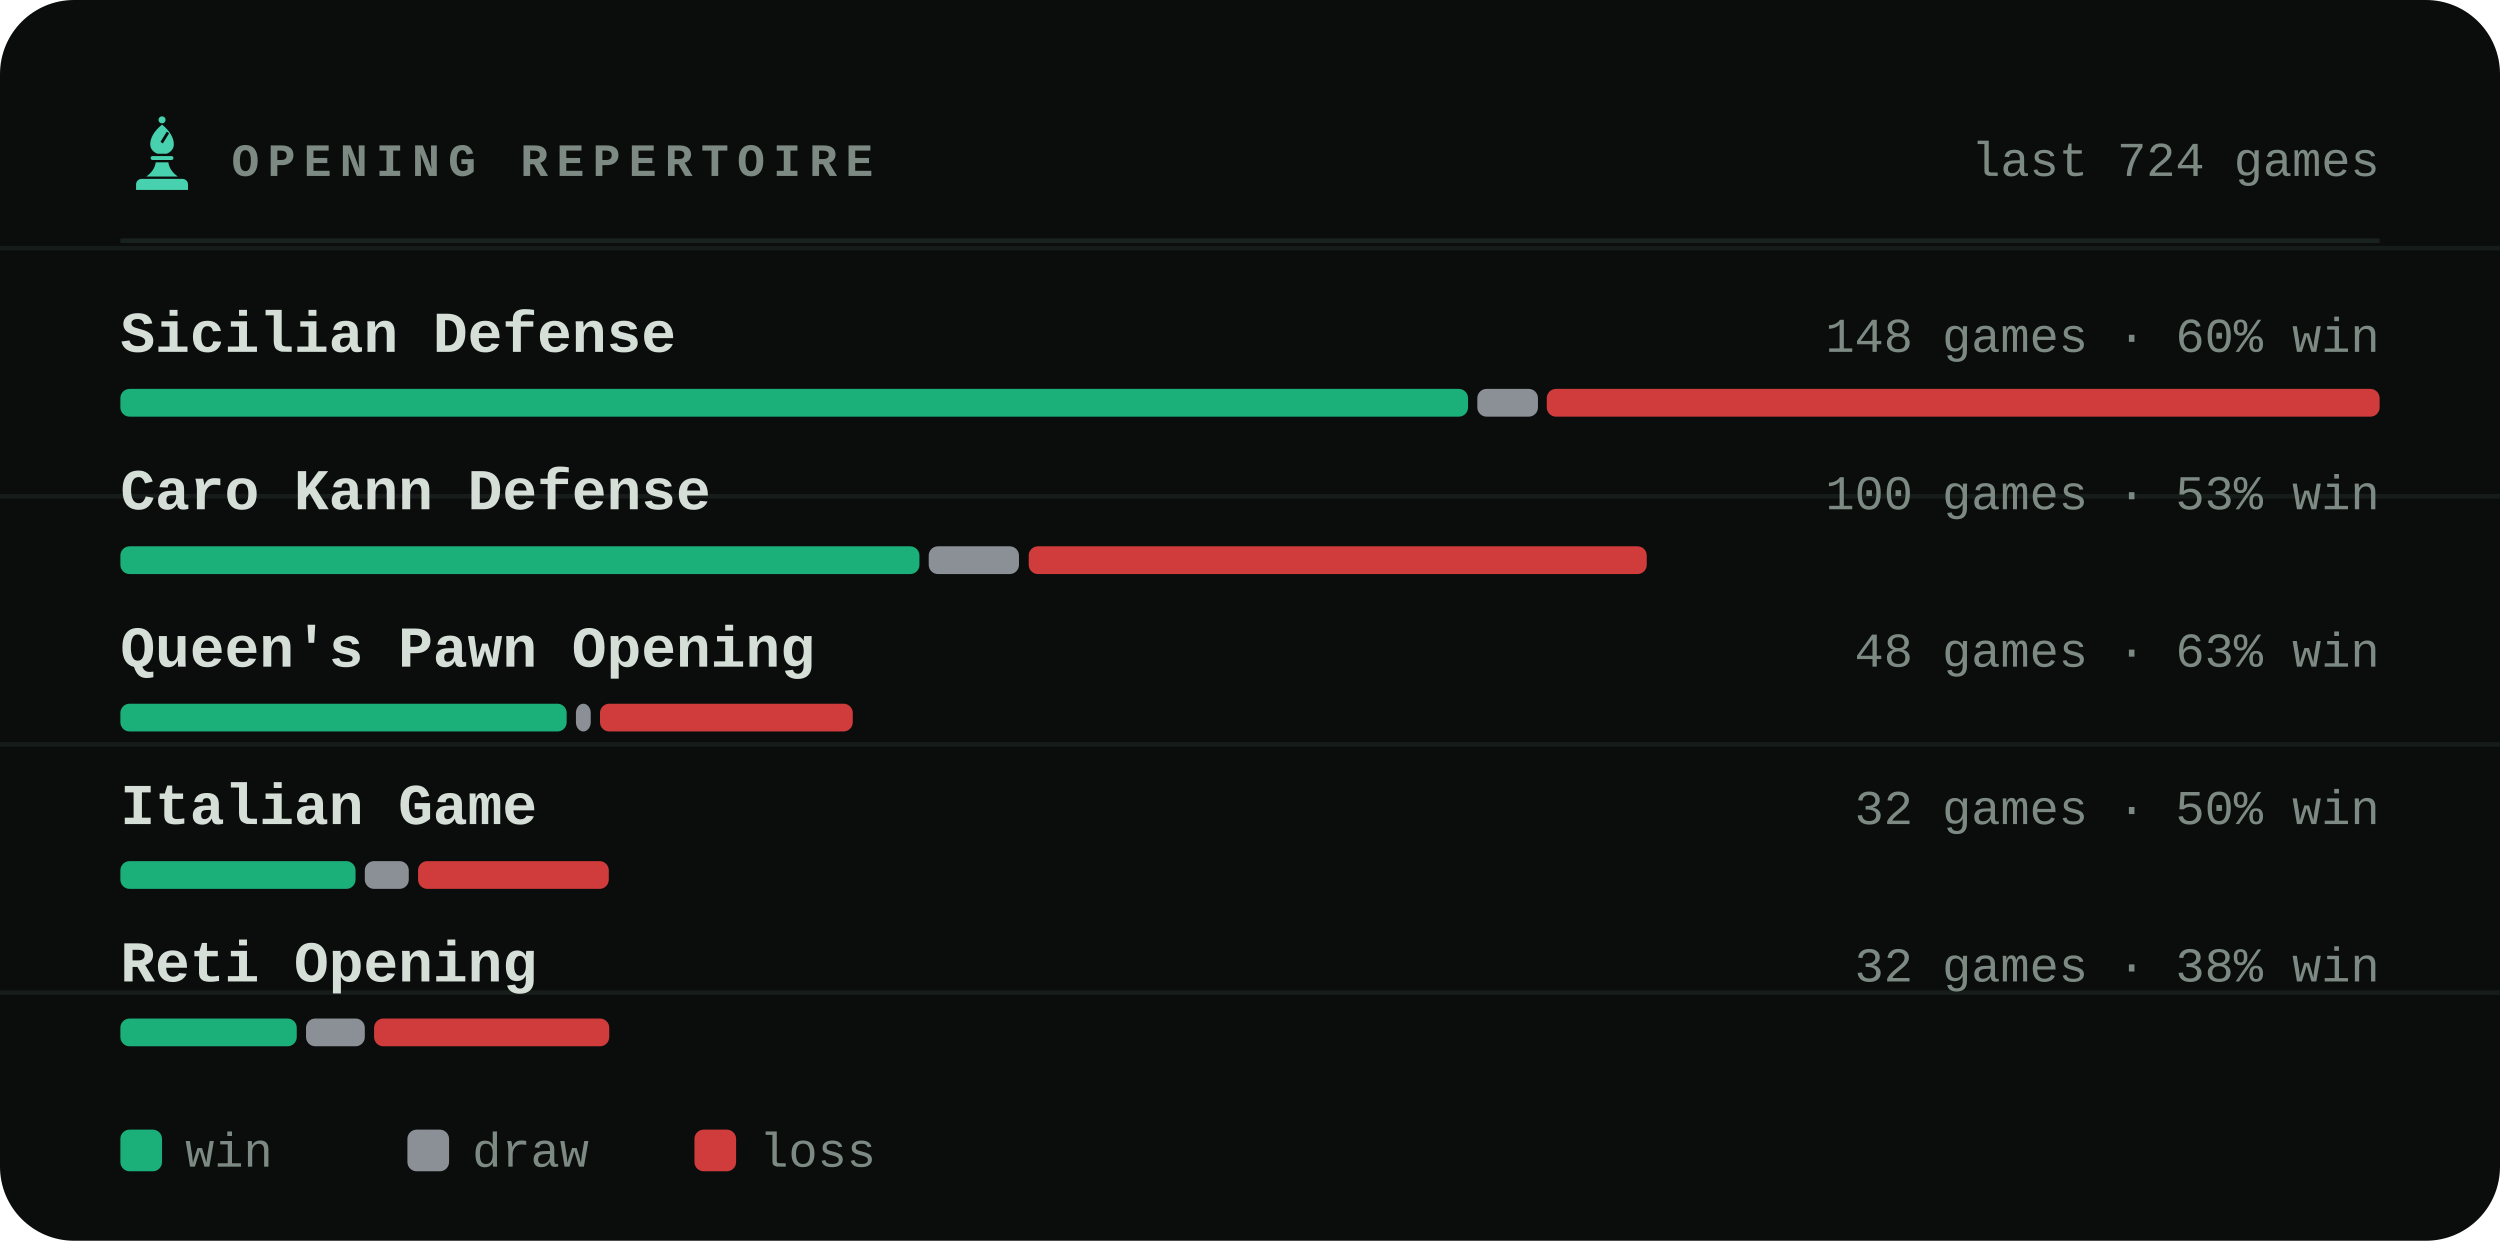
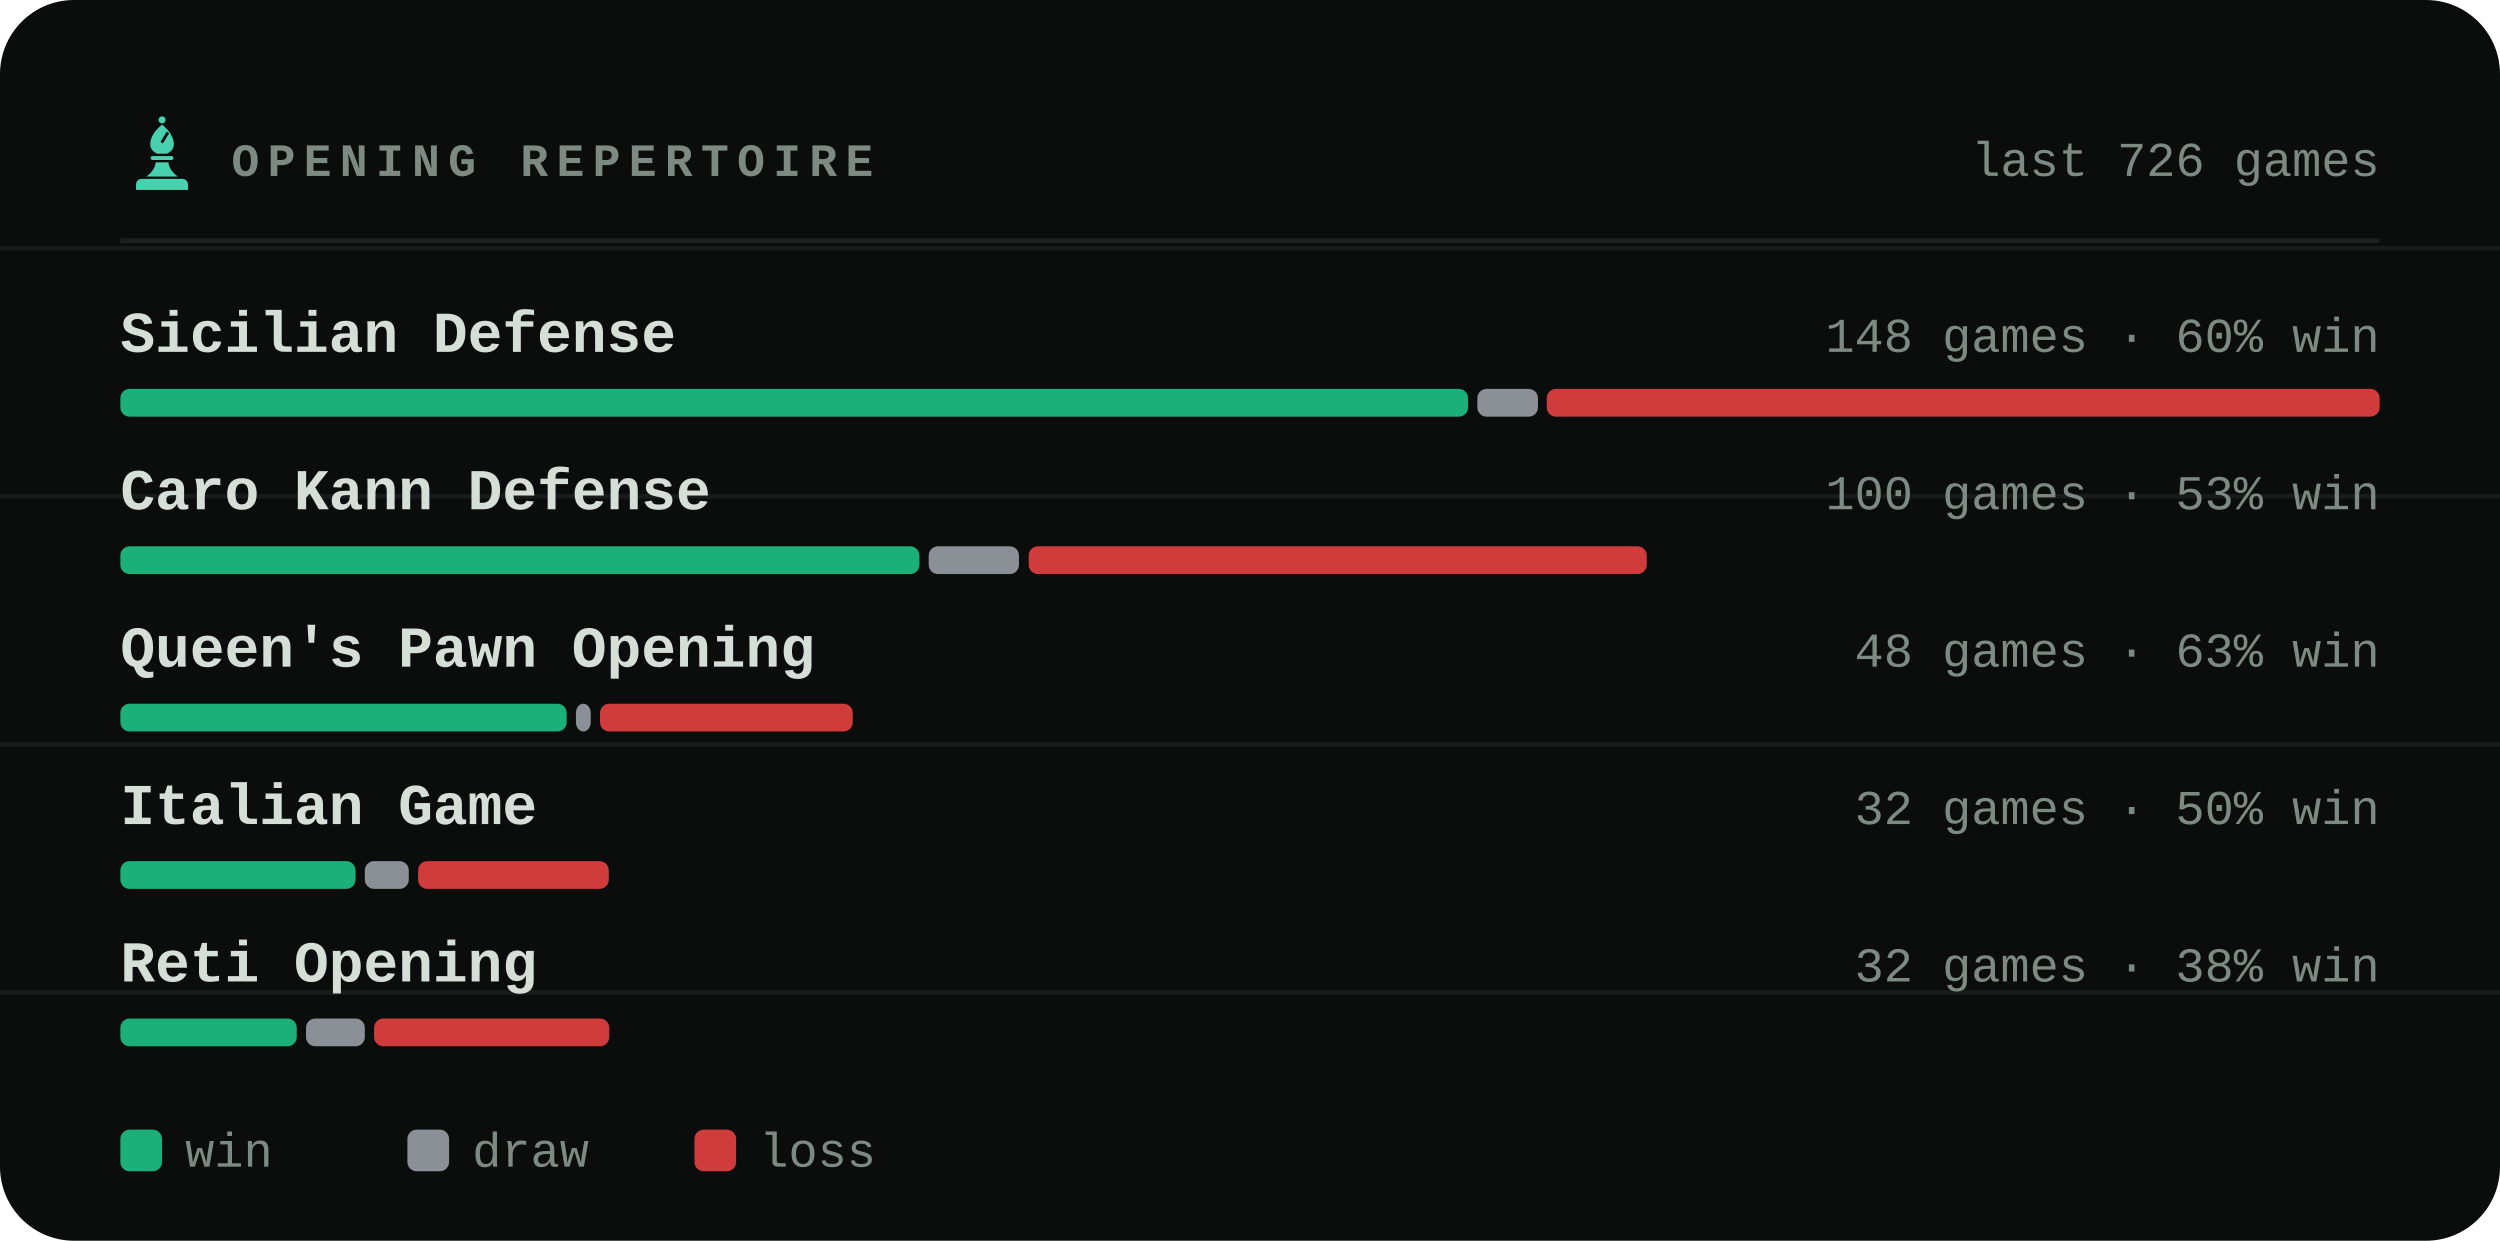
<svg xmlns="http://www.w3.org/2000/svg" viewBox="0 0 540 268" width="540" height="268" role="img" aria-label="Most played openings of bappozl">
  <style>svg{font-family:ui-monospace,'SF Mono',Menlo,Consolas,'Liberation Mono',monospace}text{fill:#d6ded8;white-space:pre}.bg{fill:#0a0d0c}.acc{fill:#48d1ae}.win{fill:#1baf7a}.draw{fill:#8b8f96}.loss{fill:#d03b3b}.lbl{font-size:10px;font-weight:600;letter-spacing:.18em;fill:#7d8a83}.cap{font-size:10.5px;font-weight:500;fill:#7d8a83}.num{font-family:ui-monospace,'SF Mono',Menlo,Consolas,'Liberation Mono',monospace;font-weight:700;letter-spacing:-.02em}.tick{font-size:9px;font-weight:500;fill:#7d8a83;opacity:.75}.dl{font-size:10px;font-weight:600}.rule{stroke:#1a221f;stroke-width:1;fill:none}.grid{stroke:#1a221f;stroke-width:1;fill:none;opacity:.7}.ln{fill:none;stroke:#48d1ae;stroke-width:2;stroke-linecap:round;stroke-linejoin:round}.ring{stroke:#0a0d0c;stroke-width:2}.hollow{fill:none;stroke-width:1.5}.sq{fill:#d6ded8;opacity:.035}</style>
  <rect class="bg" width="540" height="268" rx="16" />
  <line class="grid" x1="0" y1="53.6" x2="540" y2="53.6" opacity=".5" />
  <line class="grid" x1="0" y1="107.2" x2="540" y2="107.2" opacity=".5" />
  <line class="grid" x1="0" y1="160.8" x2="540" y2="160.8" opacity=".5" />
  <line class="grid" x1="0" y1="214.4" x2="540" y2="214.4" opacity=".5" />
  <g class="acc" transform="translate(26.5,24.7) scale(0.17)">
    <circle cx="50" cy="7" r="4.5" />
    <path fill-rule="evenodd" d="M50 13C60 21 65 30 65 38c0 6-4 10-9 12H44c-5-2-9-6-9-12 0-8 5-17 15-25zM56 22l3 2-8 13-3-2z" />
    <path d="M38 53h24a2.5 2.5 0 0 1 0 5H38a2.5 2.5 0 0 1 0-5z" />
    <path d="M42 61h16c1 7 5 13 12 18H30c7-5 11-11 12-18z" />
    <path d="M24 82h52a7 7 0 0 1 7 7v7H17v-7a7 7 0 0 1 7-7z" />
  </g>
  <text class="lbl" x="50" y="38">OPENING REPERTOIRE</text>
-   <text class="cap" x="514" y="38" text-anchor="end">last 724 games</text>
+   <text class="cap" x="514" y="38" text-anchor="end">last 726 games</text>
  <line class="rule" x1="26" y1="52" x2="514" y2="52" />
  <text x="26" y="76" style="font-size:12.5px;font-weight:600">Sicilian Defense</text>
  <text class="cap" x="514" y="76" text-anchor="end">148 games · 60% win</text>
  <rect x="26.0" y="84" width="291.1" height="6" rx="2" fill="#1baf7a" />
  <rect x="319.1" y="84" width="13.1" height="6" rx="2" fill="#8b8f96" />
  <rect x="334.1" y="84" width="179.9" height="6" rx="2" fill="#d03b3b" />
  <text x="26" y="110" style="font-size:12.5px;font-weight:600">Caro Kann Defense</text>
  <text class="cap" x="514" y="110" text-anchor="end">100 games · 53% win</text>
  <rect x="26.0" y="118" width="172.6" height="6" rx="2" fill="#1baf7a" />
  <rect x="200.6" y="118" width="19.5" height="6" rx="2" fill="#8b8f96" />
  <rect x="222.2" y="118" width="133.5" height="6" rx="2" fill="#d03b3b" />
  <text x="26" y="144" style="font-size:12.5px;font-weight:600">Queen's Pawn Opening</text>
  <text class="cap" x="514" y="144" text-anchor="end">48 games · 63% win</text>
  <rect x="26.0" y="152" width="96.4" height="6" rx="2" fill="#1baf7a" />
  <rect x="124.4" y="152" width="3.2" height="6" rx="2" fill="#8b8f96" />
  <rect x="129.6" y="152" width="54.6" height="6" rx="2" fill="#d03b3b" />
  <text x="26" y="178" style="font-size:12.5px;font-weight:600">Italian Game</text>
  <text class="cap" x="514" y="178" text-anchor="end">32 games · 50% win</text>
  <rect x="26.0" y="186" width="50.8" height="6" rx="2" fill="#1baf7a" />
  <rect x="78.8" y="186" width="9.5" height="6" rx="2" fill="#8b8f96" />
  <rect x="90.3" y="186" width="41.2" height="6" rx="2" fill="#d03b3b" />
  <text x="26" y="212" style="font-size:12.5px;font-weight:600">Reti Opening</text>
  <text class="cap" x="514" y="212" text-anchor="end">32 games · 38% win</text>
  <rect x="26.0" y="220" width="38.1" height="6" rx="2" fill="#1baf7a" />
  <rect x="66.1" y="220" width="12.7" height="6" rx="2" fill="#8b8f96" />
  <rect x="80.8" y="220" width="50.8" height="6" rx="2" fill="#d03b3b" />
  <rect x="26" y="244" width="9" height="9" rx="2" fill="#1baf7a" />
  <text class="cap" x="40" y="252">win</text>
  <rect x="88" y="244" width="9" height="9" rx="2" fill="#8b8f96" />
  <text class="cap" x="102" y="252">draw</text>
  <rect x="150" y="244" width="9" height="9" rx="2" fill="#d03b3b" />
  <text class="cap" x="164" y="252">loss</text>
</svg>
